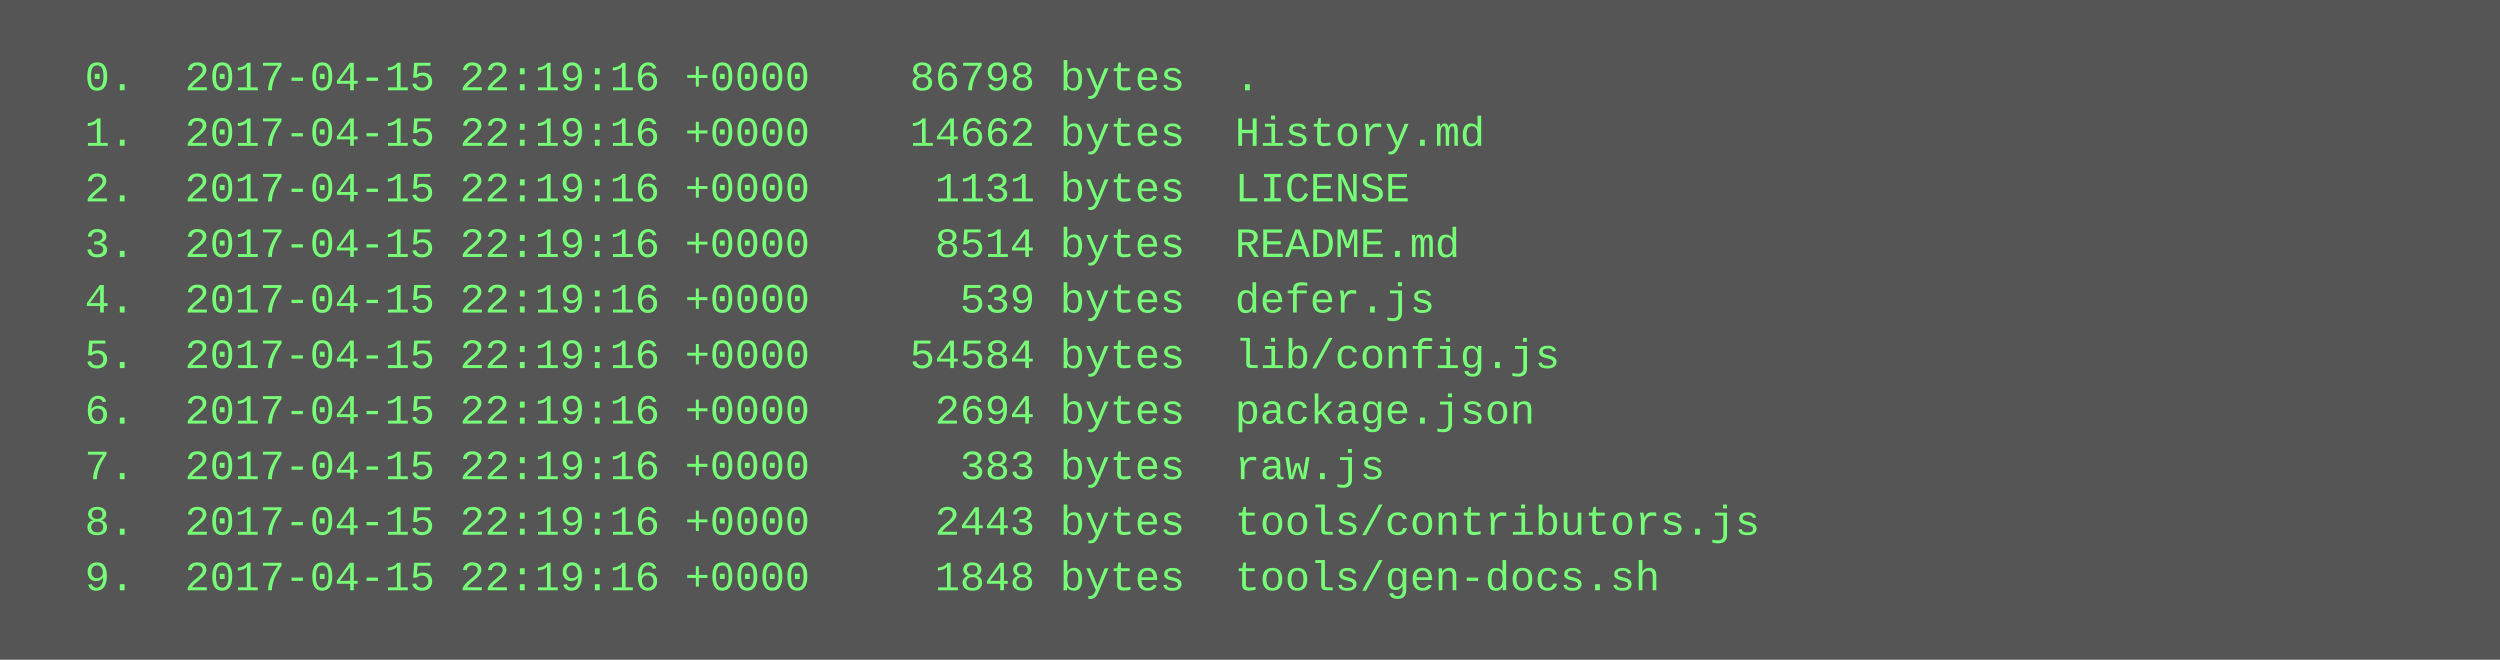
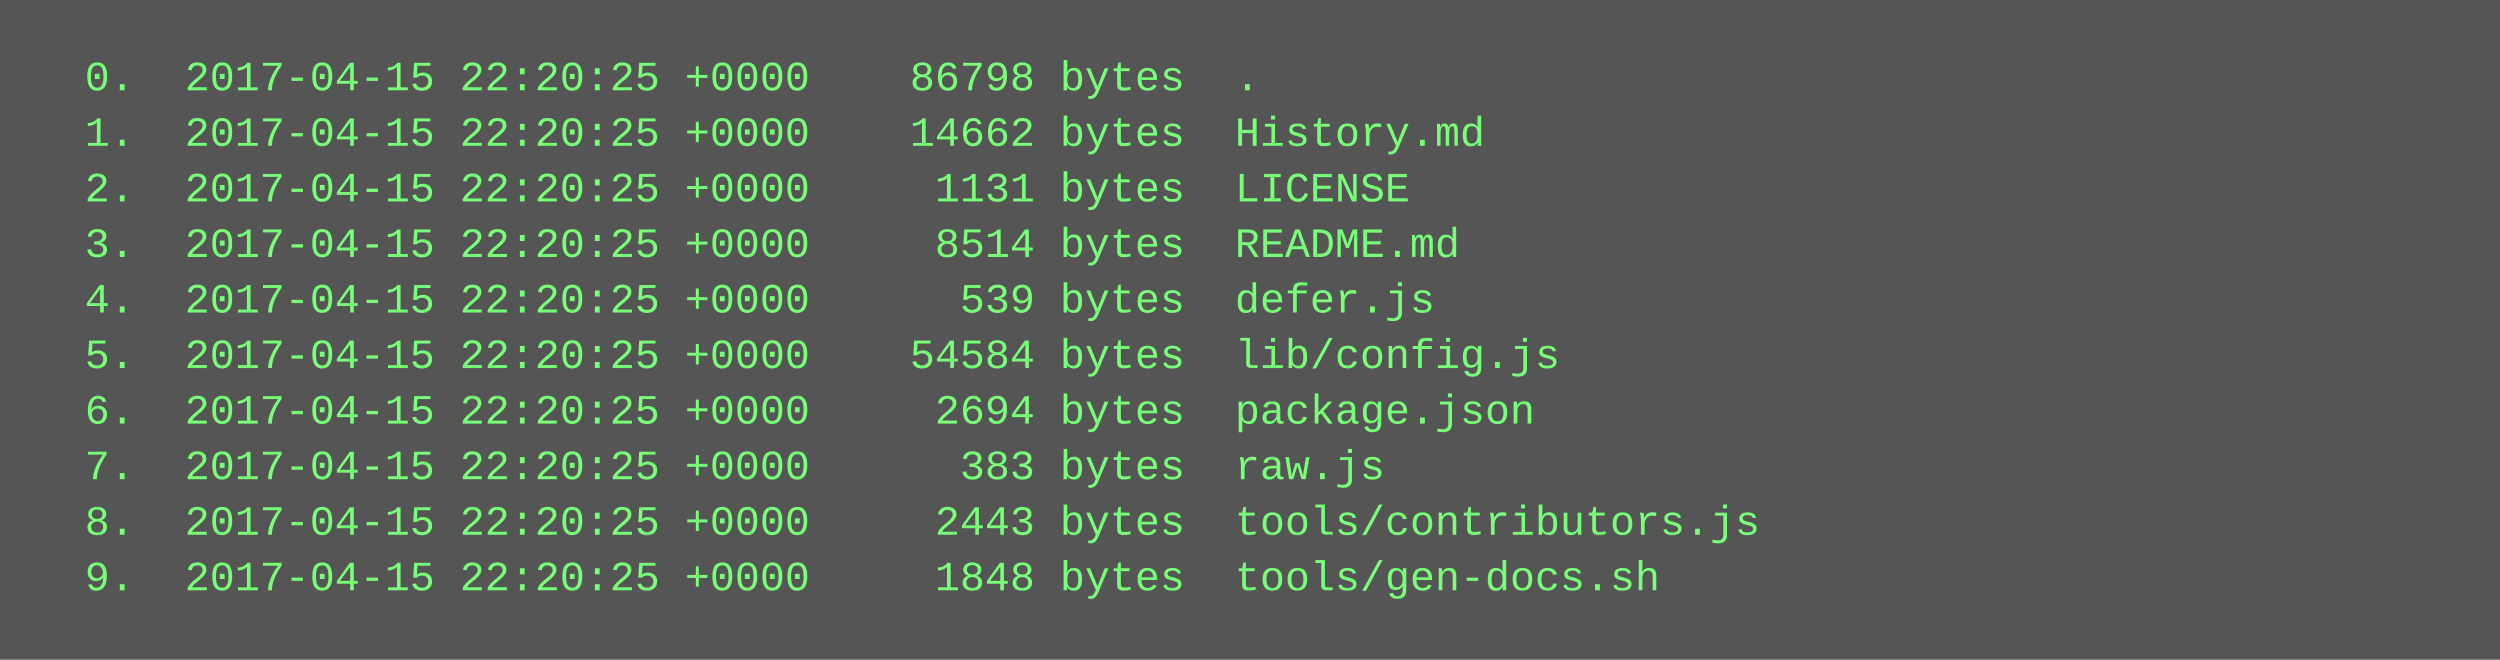
<svg xmlns="http://www.w3.org/2000/svg" height="190" width="720">
  <rect height="190" fill="#555" width="720" />
  <text fill="#7f7" font-family="Courier New" font-size="12" xml:space="preserve">
-     <tspan x="10" y="26">  0.  2017-04-15 22:19:16 +0000    86798 bytes  .</tspan>
-     <tspan x="10" y="42">  1.  2017-04-15 22:19:16 +0000    14662 bytes  History.md</tspan>
-     <tspan x="10" y="58">  2.  2017-04-15 22:19:16 +0000     1131 bytes  LICENSE</tspan>
-     <tspan x="10" y="74">  3.  2017-04-15 22:19:16 +0000     8514 bytes  README.md</tspan>
-     <tspan x="10" y="90">  4.  2017-04-15 22:19:16 +0000      539 bytes  defer.js</tspan>
-     <tspan x="10" y="106">  5.  2017-04-15 22:19:16 +0000    54584 bytes  lib/config.js</tspan>
-     <tspan x="10" y="122">  6.  2017-04-15 22:19:16 +0000     2694 bytes  package.json</tspan>
-     <tspan x="10" y="138">  7.  2017-04-15 22:19:16 +0000      383 bytes  raw.js</tspan>
-     <tspan x="10" y="154">  8.  2017-04-15 22:19:16 +0000     2443 bytes  tools/contributors.js</tspan>
-     <tspan x="10" y="170">  9.  2017-04-15 22:19:16 +0000     1848 bytes  tools/gen-docs.sh</tspan>
+     <tspan x="10" y="26">  0.  2017-04-15 22:20:25 +0000    86798 bytes  .</tspan>
+     <tspan x="10" y="42">  1.  2017-04-15 22:20:25 +0000    14662 bytes  History.md</tspan>
+     <tspan x="10" y="58">  2.  2017-04-15 22:20:25 +0000     1131 bytes  LICENSE</tspan>
+     <tspan x="10" y="74">  3.  2017-04-15 22:20:25 +0000     8514 bytes  README.md</tspan>
+     <tspan x="10" y="90">  4.  2017-04-15 22:20:25 +0000      539 bytes  defer.js</tspan>
+     <tspan x="10" y="106">  5.  2017-04-15 22:20:25 +0000    54584 bytes  lib/config.js</tspan>
+     <tspan x="10" y="122">  6.  2017-04-15 22:20:25 +0000     2694 bytes  package.json</tspan>
+     <tspan x="10" y="138">  7.  2017-04-15 22:20:25 +0000      383 bytes  raw.js</tspan>
+     <tspan x="10" y="154">  8.  2017-04-15 22:20:25 +0000     2443 bytes  tools/contributors.js</tspan>
+     <tspan x="10" y="170">  9.  2017-04-15 22:20:25 +0000     1848 bytes  tools/gen-docs.sh</tspan>
  </text>
</svg>
